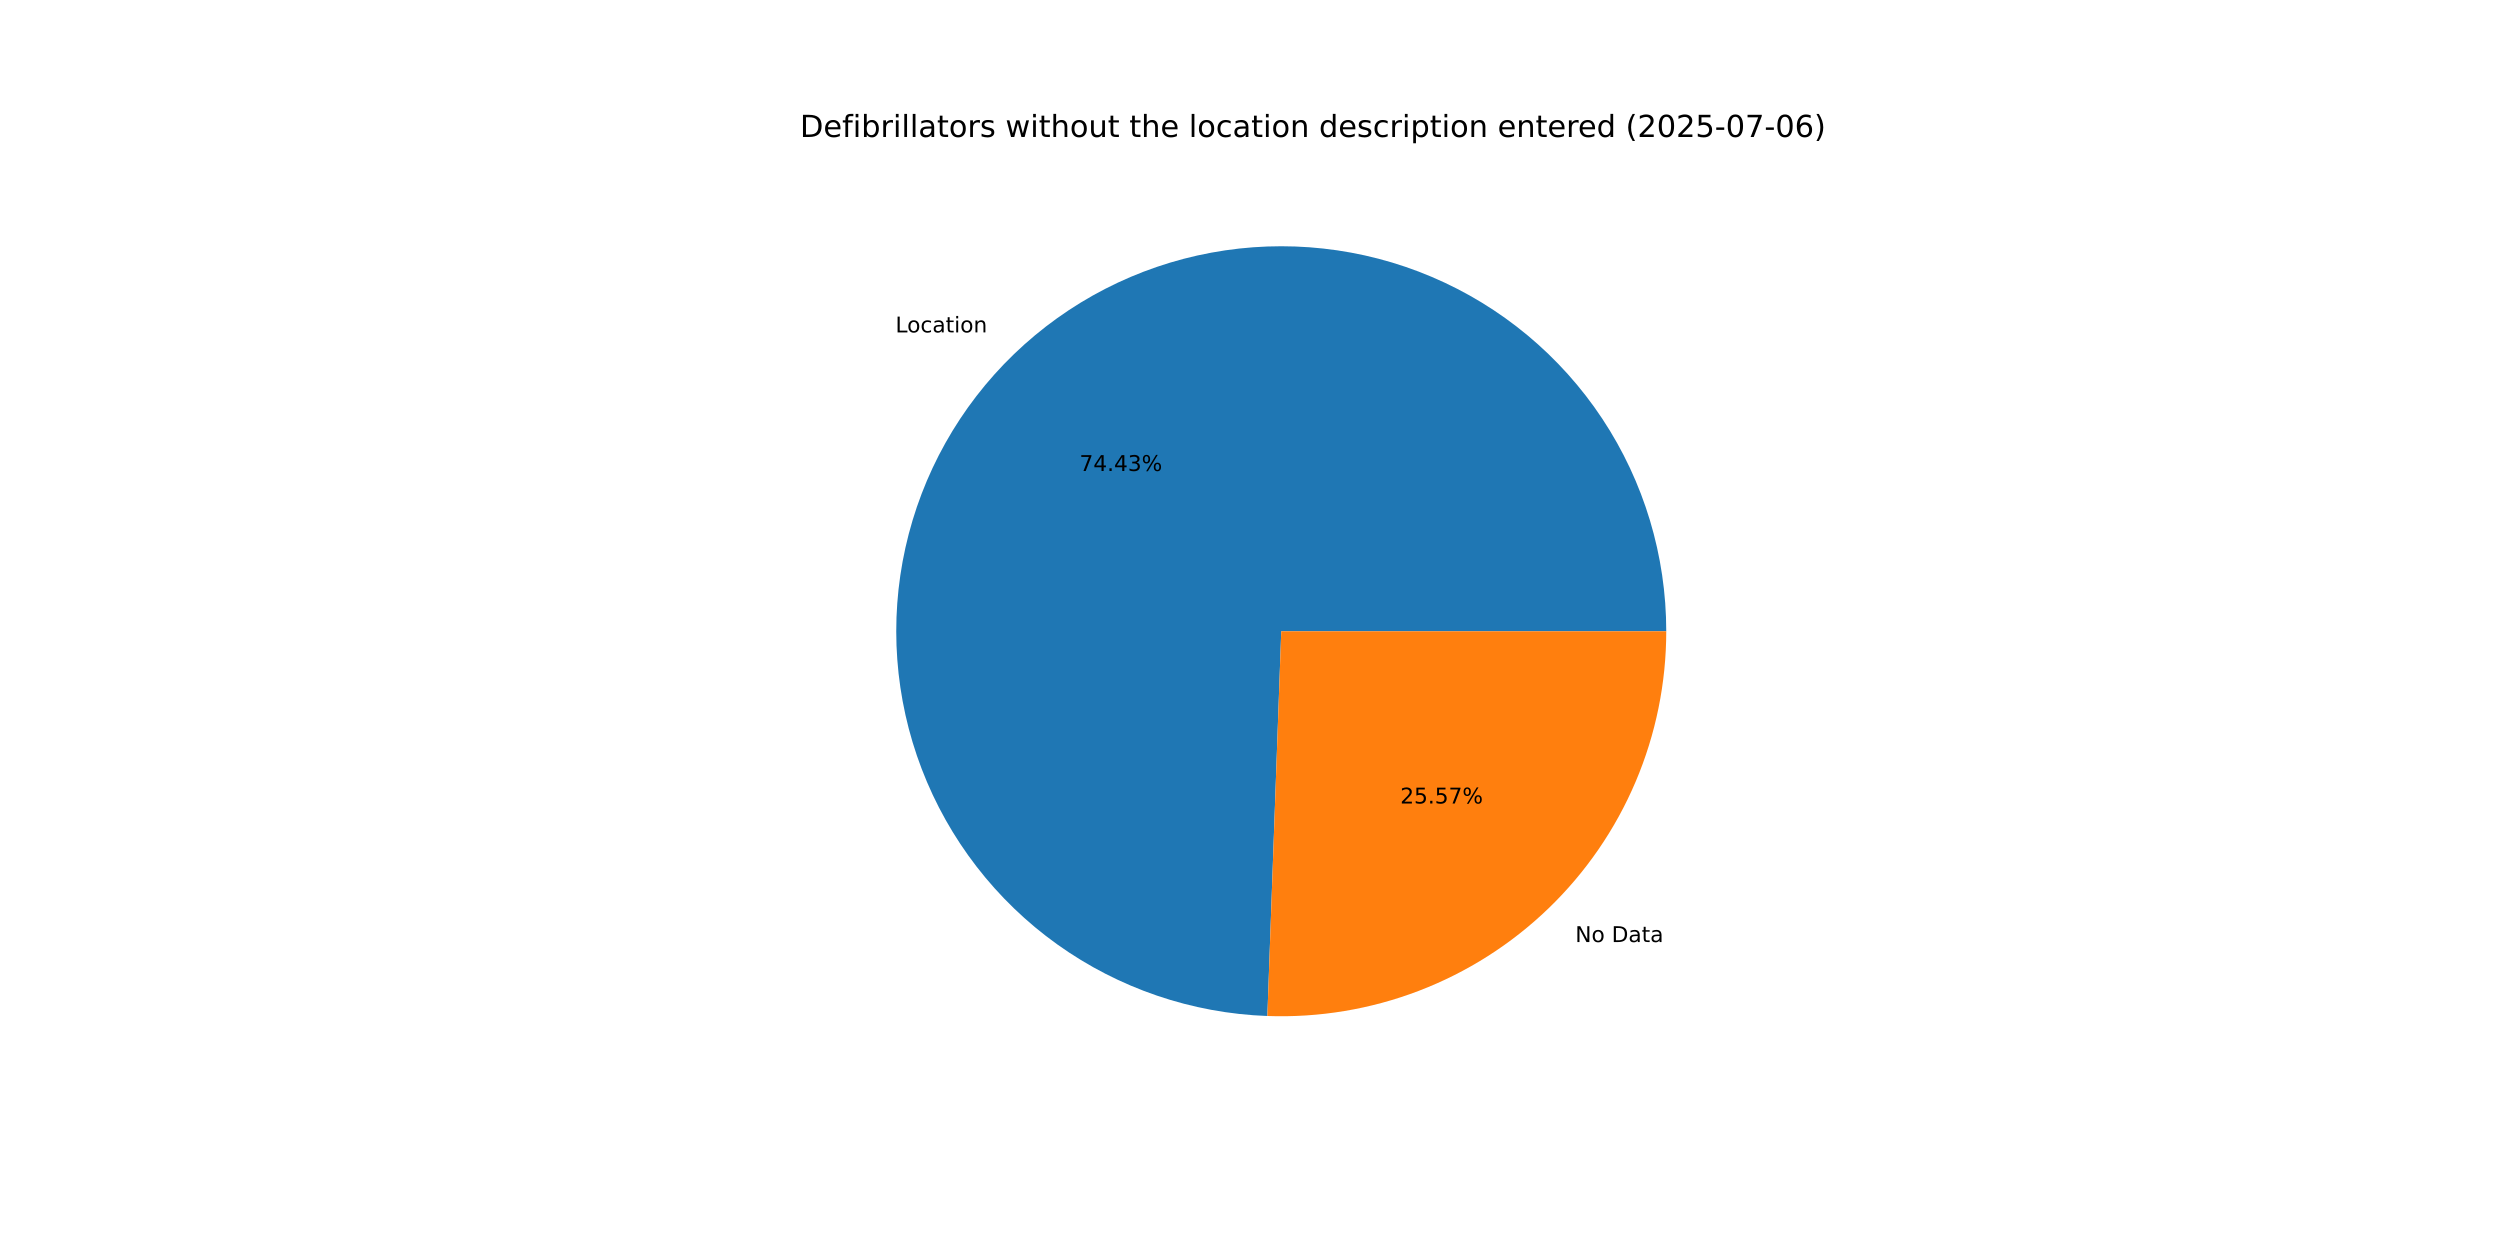
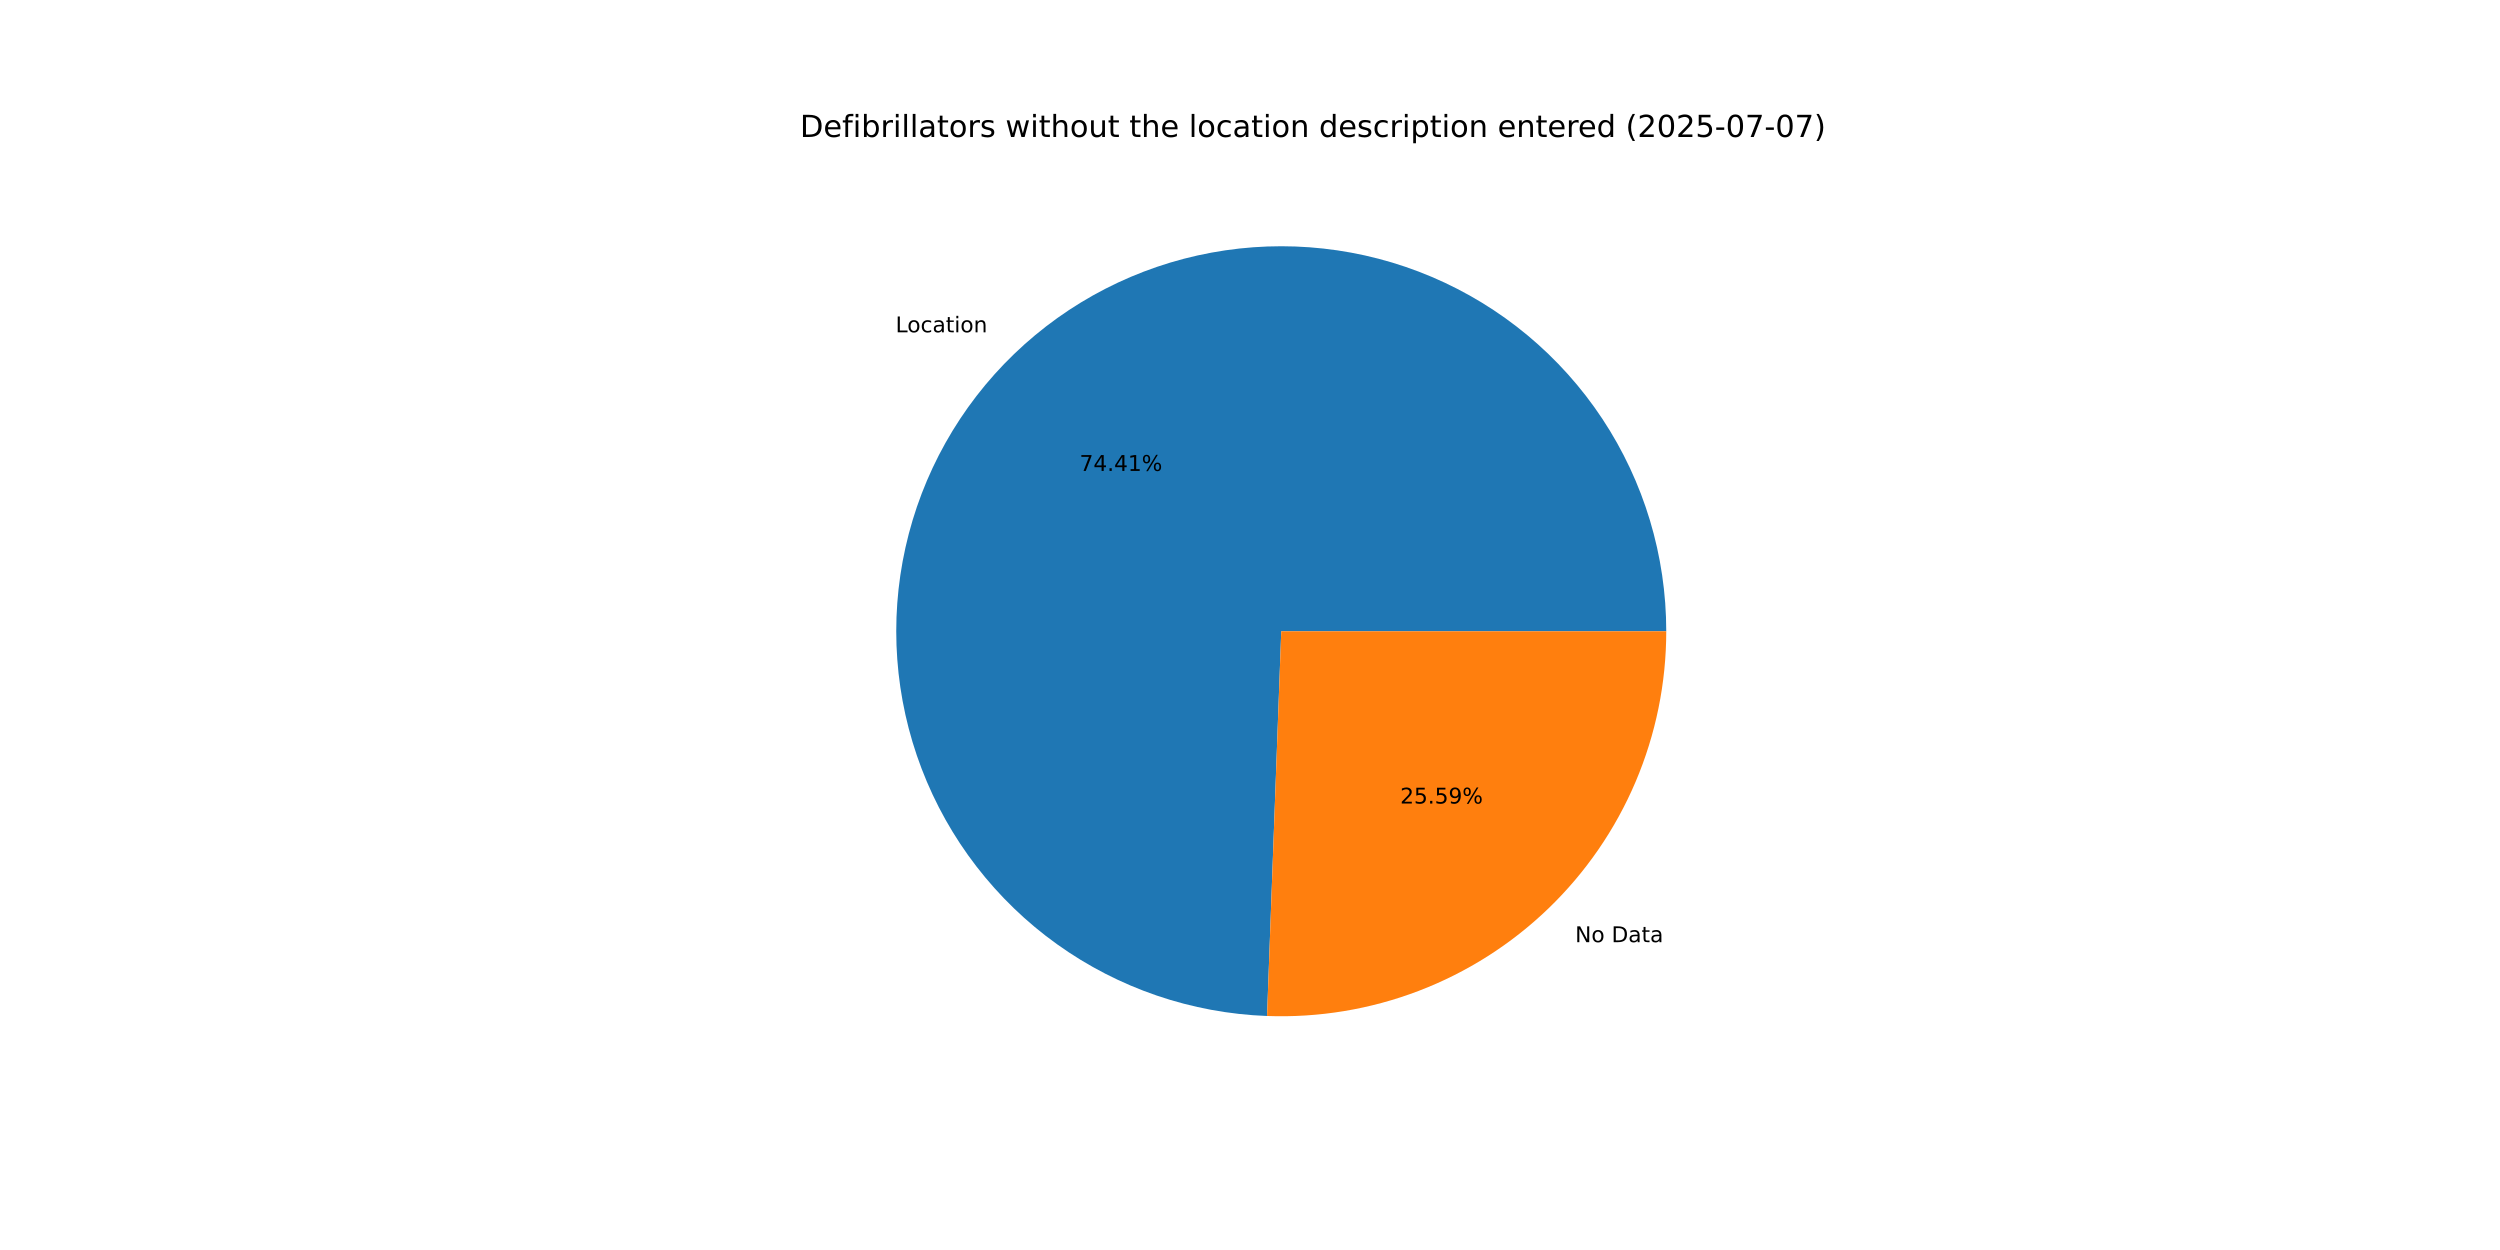
<svg xmlns="http://www.w3.org/2000/svg" xmlns:xlink="http://www.w3.org/1999/xlink" width="1152pt" height="576pt" viewBox="0 0 1152 576" version="1.1">
  <defs>
    <style type="text/css">*{stroke-linejoin: round; stroke-linecap: butt}</style>
  </defs>
  <g id="figure_1">
    <g id="patch_1">
      <path d="M 0 576  L 1152 576  L 1152 0  L 0 0  z " style="fill: #ffffff" />
    </g>
    <g id="axes_1">
      <g id="patch_2">
-         <path d="M 767.808 290.88  C 767.808 256.069 757.562 222.015 738.352 192.984  C 719.143 163.952 691.807 141.207 659.767 127.595  C 627.727 113.984 592.378 110.1 558.147 116.429  C 523.915 122.757 492.292 139.024 467.237 163.191  C 442.182 187.358 424.785 218.374 417.225 252.355  C 409.666 286.336 412.273 321.801 424.719 354.312  C 437.166 386.822 458.911 414.961 487.23 435.205  C 515.55 455.449 549.212 466.917 584.001 468.173  L 590.4 290.88  z " style="fill: #1f77b4" />
+         <path d="M 767.808 290.88  C 767.808 256.075 757.565 222.027 738.362 192.999  C 719.159 163.971 691.832 141.225 659.8 127.61  C 627.769 113.994 592.428 110.101 558.201 116.419  C 523.973 122.736 492.35 138.988 467.29 163.14  C 442.229 187.293 424.821 218.295 417.245 252.266  C 409.67 286.237 412.256 321.697 424.68 354.209  C 437.105 386.721 458.826 414.869 487.126 435.13  C 515.427 455.391 549.073 466.883 583.855 468.167  L 590.4 290.88  z " style="fill: #1f77b4" />
      </g>
      <g id="patch_3">
-         <path d="M 584.001 468.173  C 607.821 469.032 631.572 465.083 653.832 456.561  C 676.092 448.038 696.407 435.116 713.563 418.569  C 730.719 402.021 744.365 382.185 753.685 360.247  C 763.004 338.309 767.808 314.716 767.808 290.88  L 590.4 290.88  z " style="fill: #ff7f0e" />
+         <path d="M 583.855 468.167  C 607.686 469.047 631.453 465.113 653.729 456.6  C 676.006 448.087 696.339 435.169 713.511 418.62  C 730.682 402.071 744.341 382.228 753.67 360.28  C 762.999 338.333 767.808 314.728 767.808 290.88  L 590.4 290.88  z " style="fill: #ff7f0e" />
      </g>
      <g id="matplotlib.axis_1" />
      <g id="matplotlib.axis_2" />
      <g id="text_1">
-         <g transform="translate(412.6238 153.1816) scale(0.1 -0.1)">
+         <g transform="translate(412.6816 153.1258) scale(0.1 -0.1)">
          <defs>
            <path id="DejaVuSans-4c" d="M 628 4666  L 1259 4666  L 1259 531  L 3531 531  L 3531 0  L 628 0  L 628 4666  z " transform="scale(0.015625)" />
            <path id="DejaVuSans-6f" d="M 1959 3097  Q 1497 3097 1228 2736  Q 959 2375 959 1747  Q 959 1119 1226 758  Q 1494 397 1959 397  Q 2419 397 2687 759  Q 2956 1122 2956 1747  Q 2956 2369 2687 2733  Q 2419 3097 1959 3097  z M 1959 3584  Q 2709 3584 3137 3096  Q 3566 2609 3566 1747  Q 3566 888 3137 398  Q 2709 -91 1959 -91  Q 1206 -91 779 398  Q 353 888 353 1747  Q 353 2609 779 3096  Q 1206 3584 1959 3584  z " transform="scale(0.015625)" />
            <path id="DejaVuSans-63" d="M 3122 3366  L 3122 2828  Q 2878 2963 2633 3030  Q 2388 3097 2138 3097  Q 1578 3097 1268 2742  Q 959 2388 959 1747  Q 959 1106 1268 751  Q 1578 397 2138 397  Q 2388 397 2633 464  Q 2878 531 3122 666  L 3122 134  Q 2881 22 2623 -34  Q 2366 -91 2075 -91  Q 1284 -91 818 406  Q 353 903 353 1747  Q 353 2603 823 3093  Q 1294 3584 2113 3584  Q 2378 3584 2631 3529  Q 2884 3475 3122 3366  z " transform="scale(0.015625)" />
            <path id="DejaVuSans-61" d="M 2194 1759  Q 1497 1759 1228 1600  Q 959 1441 959 1056  Q 959 750 1161 570  Q 1363 391 1709 391  Q 2188 391 2477 730  Q 2766 1069 2766 1631  L 2766 1759  L 2194 1759  z M 3341 1997  L 3341 0  L 2766 0  L 2766 531  Q 2569 213 2275 61  Q 1981 -91 1556 -91  Q 1019 -91 701 211  Q 384 513 384 1019  Q 384 1609 779 1909  Q 1175 2209 1959 2209  L 2766 2209  L 2766 2266  Q 2766 2663 2505 2880  Q 2244 3097 1772 3097  Q 1472 3097 1187 3025  Q 903 2953 641 2809  L 641 3341  Q 956 3463 1253 3523  Q 1550 3584 1831 3584  Q 2591 3584 2966 3190  Q 3341 2797 3341 1997  z " transform="scale(0.015625)" />
            <path id="DejaVuSans-74" d="M 1172 4494  L 1172 3500  L 2356 3500  L 2356 3053  L 1172 3053  L 1172 1153  Q 1172 725 1289 603  Q 1406 481 1766 481  L 2356 481  L 2356 0  L 1766 0  Q 1100 0 847 248  Q 594 497 594 1153  L 594 3053  L 172 3053  L 172 3500  L 594 3500  L 594 4494  L 1172 4494  z " transform="scale(0.015625)" />
            <path id="DejaVuSans-69" d="M 603 3500  L 1178 3500  L 1178 0  L 603 0  L 603 3500  z M 603 4863  L 1178 4863  L 1178 4134  L 603 4134  L 603 4863  z " transform="scale(0.015625)" />
            <path id="DejaVuSans-6e" d="M 3513 2113  L 3513 0  L 2938 0  L 2938 2094  Q 2938 2591 2744 2837  Q 2550 3084 2163 3084  Q 1697 3084 1428 2787  Q 1159 2491 1159 1978  L 1159 0  L 581 0  L 581 3500  L 1159 3500  L 1159 2956  Q 1366 3272 1645 3428  Q 1925 3584 2291 3584  Q 2894 3584 3203 3211  Q 3513 2838 3513 2113  z " transform="scale(0.015625)" />
          </defs>
          <use xlink:href="#DejaVuSans-4c" />
          <use xlink:href="#DejaVuSans-6f" x="53.963" />
          <use xlink:href="#DejaVuSans-63" x="115.145" />
          <use xlink:href="#DejaVuSans-61" x="170.125" />
          <use xlink:href="#DejaVuSans-74" x="231.404" />
          <use xlink:href="#DejaVuSans-69" x="270.613" />
          <use xlink:href="#DejaVuSans-6f" x="298.396" />
          <use xlink:href="#DejaVuSans-6e" x="359.578" />
        </g>
      </g>
      <g id="text_2">
-         <g transform="translate(497.4373 217.026) scale(0.1 -0.1)">
+         <g transform="translate(497.4688 216.9956) scale(0.1 -0.1)">
          <defs>
            <path id="DejaVuSans-37" d="M 525 4666  L 3525 4666  L 3525 4397  L 1831 0  L 1172 0  L 2766 4134  L 525 4134  L 525 4666  z " transform="scale(0.015625)" />
            <path id="DejaVuSans-34" d="M 2419 4116  L 825 1625  L 2419 1625  L 2419 4116  z M 2253 4666  L 3047 4666  L 3047 1625  L 3713 1625  L 3713 1100  L 3047 1100  L 3047 0  L 2419 0  L 2419 1100  L 313 1100  L 313 1709  L 2253 4666  z " transform="scale(0.015625)" />
            <path id="DejaVuSans-2e" d="M 684 794  L 1344 794  L 1344 0  L 684 0  L 684 794  z " transform="scale(0.015625)" />
-             <path id="DejaVuSans-33" d="M 2597 2516  Q 3050 2419 3304 2112  Q 3559 1806 3559 1356  Q 3559 666 3084 287  Q 2609 -91 1734 -91  Q 1441 -91 1130 -33  Q 819 25 488 141  L 488 750  Q 750 597 1062 519  Q 1375 441 1716 441  Q 2309 441 2620 675  Q 2931 909 2931 1356  Q 2931 1769 2642 2001  Q 2353 2234 1838 2234  L 1294 2234  L 1294 2753  L 1863 2753  Q 2328 2753 2575 2939  Q 2822 3125 2822 3475  Q 2822 3834 2567 4026  Q 2313 4219 1838 4219  Q 1578 4219 1281 4162  Q 984 4106 628 3988  L 628 4550  Q 988 4650 1302 4700  Q 1616 4750 1894 4750  Q 2613 4750 3031 4423  Q 3450 4097 3450 3541  Q 3450 3153 3228 2886  Q 3006 2619 2597 2516  z " transform="scale(0.015625)" />
+             <path id="DejaVuSans-31" d="M 794 531  L 1825 531  L 1825 4091  L 703 3866  L 703 4441  L 1819 4666  L 2450 4666  L 2450 531  L 3481 531  L 3481 0  L 794 0  L 794 531  z " transform="scale(0.015625)" />
            <path id="DejaVuSans-25" d="M 4653 2053  Q 4381 2053 4226 1822  Q 4072 1591 4072 1178  Q 4072 772 4226 539  Q 4381 306 4653 306  Q 4919 306 5073 539  Q 5228 772 5228 1178  Q 5228 1588 5073 1820  Q 4919 2053 4653 2053  z M 4653 2450  Q 5147 2450 5437 2106  Q 5728 1763 5728 1178  Q 5728 594 5436 251  Q 5144 -91 4653 -91  Q 4153 -91 3862 251  Q 3572 594 3572 1178  Q 3572 1766 3864 2108  Q 4156 2450 4653 2450  z M 1428 4353  Q 1159 4353 1004 4120  Q 850 3888 850 3481  Q 850 3069 1003 2837  Q 1156 2606 1428 2606  Q 1700 2606 1854 2837  Q 2009 3069 2009 3481  Q 2009 3884 1853 4118  Q 1697 4353 1428 4353  z M 4250 4750  L 4750 4750  L 1831 -91  L 1331 -91  L 4250 4750  z M 1428 4750  Q 1922 4750 2215 4408  Q 2509 4066 2509 3481  Q 2509 2891 2217 2550  Q 1925 2209 1428 2209  Q 931 2209 642 2551  Q 353 2894 353 3481  Q 353 4063 643 4406  Q 934 4750 1428 4750  z " transform="scale(0.015625)" />
          </defs>
          <use xlink:href="#DejaVuSans-37" />
          <use xlink:href="#DejaVuSans-34" x="63.623" />
          <use xlink:href="#DejaVuSans-2e" x="127.246" />
          <use xlink:href="#DejaVuSans-34" x="159.033" />
-           <use xlink:href="#DejaVuSans-33" x="222.656" />
+           <use xlink:href="#DejaVuSans-31" x="222.656" />
          <use xlink:href="#DejaVuSans-25" x="286.279" />
        </g>
      </g>
      <g id="text_3">
-         <g transform="translate(725.8794 434.0972) scale(0.1 -0.1)">
+         <g transform="translate(725.8216 434.1529) scale(0.1 -0.1)">
          <defs>
            <path id="DejaVuSans-4e" d="M 628 4666  L 1478 4666  L 3547 763  L 3547 4666  L 4159 4666  L 4159 0  L 3309 0  L 1241 3903  L 1241 0  L 628 0  L 628 4666  z " transform="scale(0.015625)" />
            <path id="DejaVuSans-20" transform="scale(0.015625)" />
            <path id="DejaVuSans-44" d="M 1259 4147  L 1259 519  L 2022 519  Q 2988 519 3436 956  Q 3884 1394 3884 2338  Q 3884 3275 3436 3711  Q 2988 4147 2022 4147  L 1259 4147  z M 628 4666  L 1925 4666  Q 3281 4666 3915 4102  Q 4550 3538 4550 2338  Q 4550 1131 3912 565  Q 3275 0 1925 0  L 628 0  L 628 4666  z " transform="scale(0.015625)" />
          </defs>
          <use xlink:href="#DejaVuSans-4e" />
          <use xlink:href="#DejaVuSans-6f" x="74.805" />
          <use xlink:href="#DejaVuSans-20" x="135.986" />
          <use xlink:href="#DejaVuSans-44" x="167.773" />
          <use xlink:href="#DejaVuSans-61" x="244.775" />
          <use xlink:href="#DejaVuSans-74" x="306.055" />
          <use xlink:href="#DejaVuSans-61" x="345.264" />
        </g>
      </g>
      <g id="text_4">
-         <g transform="translate(645.233 370.2527) scale(0.1 -0.1)">
+         <g transform="translate(645.2015 370.2831) scale(0.1 -0.1)">
          <defs>
            <path id="DejaVuSans-32" d="M 1228 531  L 3431 531  L 3431 0  L 469 0  L 469 531  Q 828 903 1448 1529  Q 2069 2156 2228 2338  Q 2531 2678 2651 2914  Q 2772 3150 2772 3378  Q 2772 3750 2511 3984  Q 2250 4219 1831 4219  Q 1534 4219 1204 4116  Q 875 4013 500 3803  L 500 4441  Q 881 4594 1212 4672  Q 1544 4750 1819 4750  Q 2544 4750 2975 4387  Q 3406 4025 3406 3419  Q 3406 3131 3298 2873  Q 3191 2616 2906 2266  Q 2828 2175 2409 1742  Q 1991 1309 1228 531  z " transform="scale(0.015625)" />
            <path id="DejaVuSans-35" d="M 691 4666  L 3169 4666  L 3169 4134  L 1269 4134  L 1269 2991  Q 1406 3038 1543 3061  Q 1681 3084 1819 3084  Q 2600 3084 3056 2656  Q 3513 2228 3513 1497  Q 3513 744 3044 326  Q 2575 -91 1722 -91  Q 1428 -91 1123 -41  Q 819 9 494 109  L 494 744  Q 775 591 1075 516  Q 1375 441 1709 441  Q 2250 441 2565 725  Q 2881 1009 2881 1497  Q 2881 1984 2565 2268  Q 2250 2553 1709 2553  Q 1456 2553 1204 2497  Q 953 2441 691 2322  L 691 4666  z " transform="scale(0.015625)" />
+             <path id="DejaVuSans-39" d="M 703 97  L 703 672  Q 941 559 1184 500  Q 1428 441 1663 441  Q 2288 441 2617 861  Q 2947 1281 2994 2138  Q 2813 1869 2534 1725  Q 2256 1581 1919 1581  Q 1219 1581 811 2004  Q 403 2428 403 3163  Q 403 3881 828 4315  Q 1253 4750 1959 4750  Q 2769 4750 3195 4129  Q 3622 3509 3622 2328  Q 3622 1225 3098 567  Q 2575 -91 1691 -91  Q 1453 -91 1209 -44  Q 966 3 703 97  z M 1959 2075  Q 2384 2075 2632 2365  Q 2881 2656 2881 3163  Q 2881 3666 2632 3958  Q 2384 4250 1959 4250  Q 1534 4250 1286 3958  Q 1038 3666 1038 3163  Q 1038 2656 1286 2365  Q 1534 2075 1959 2075  z " transform="scale(0.015625)" />
          </defs>
          <use xlink:href="#DejaVuSans-32" />
          <use xlink:href="#DejaVuSans-35" x="63.623" />
          <use xlink:href="#DejaVuSans-2e" x="127.246" />
          <use xlink:href="#DejaVuSans-35" x="159.033" />
-           <use xlink:href="#DejaVuSans-37" x="222.656" />
+           <use xlink:href="#DejaVuSans-39" x="222.656" />
          <use xlink:href="#DejaVuSans-25" x="286.279" />
        </g>
      </g>
      <g id="text_5">
        <g transform="translate(368.64 63.12) scale(0.14 -0.14)">
          <defs>
            <path id="DejaVuSans-65" d="M 3597 1894  L 3597 1613  L 953 1613  Q 991 1019 1311 708  Q 1631 397 2203 397  Q 2534 397 2845 478  Q 3156 559 3463 722  L 3463 178  Q 3153 47 2828 -22  Q 2503 -91 2169 -91  Q 1331 -91 842 396  Q 353 884 353 1716  Q 353 2575 817 3079  Q 1281 3584 2069 3584  Q 2775 3584 3186 3129  Q 3597 2675 3597 1894  z M 3022 2063  Q 3016 2534 2758 2815  Q 2500 3097 2075 3097  Q 1594 3097 1305 2825  Q 1016 2553 972 2059  L 3022 2063  z " transform="scale(0.015625)" />
            <path id="DejaVuSans-66" d="M 2375 4863  L 2375 4384  L 1825 4384  Q 1516 4384 1395 4259  Q 1275 4134 1275 3809  L 1275 3500  L 2222 3500  L 2222 3053  L 1275 3053  L 1275 0  L 697 0  L 697 3053  L 147 3053  L 147 3500  L 697 3500  L 697 3744  Q 697 4328 969 4595  Q 1241 4863 1831 4863  L 2375 4863  z " transform="scale(0.015625)" />
            <path id="DejaVuSans-62" d="M 3116 1747  Q 3116 2381 2855 2742  Q 2594 3103 2138 3103  Q 1681 3103 1420 2742  Q 1159 2381 1159 1747  Q 1159 1113 1420 752  Q 1681 391 2138 391  Q 2594 391 2855 752  Q 3116 1113 3116 1747  z M 1159 2969  Q 1341 3281 1617 3432  Q 1894 3584 2278 3584  Q 2916 3584 3314 3078  Q 3713 2572 3713 1747  Q 3713 922 3314 415  Q 2916 -91 2278 -91  Q 1894 -91 1617 61  Q 1341 213 1159 525  L 1159 0  L 581 0  L 581 4863  L 1159 4863  L 1159 2969  z " transform="scale(0.015625)" />
            <path id="DejaVuSans-72" d="M 2631 2963  Q 2534 3019 2420 3045  Q 2306 3072 2169 3072  Q 1681 3072 1420 2755  Q 1159 2438 1159 1844  L 1159 0  L 581 0  L 581 3500  L 1159 3500  L 1159 2956  Q 1341 3275 1631 3429  Q 1922 3584 2338 3584  Q 2397 3584 2469 3576  Q 2541 3569 2628 3553  L 2631 2963  z " transform="scale(0.015625)" />
            <path id="DejaVuSans-6c" d="M 603 4863  L 1178 4863  L 1178 0  L 603 0  L 603 4863  z " transform="scale(0.015625)" />
            <path id="DejaVuSans-73" d="M 2834 3397  L 2834 2853  Q 2591 2978 2328 3040  Q 2066 3103 1784 3103  Q 1356 3103 1142 2972  Q 928 2841 928 2578  Q 928 2378 1081 2264  Q 1234 2150 1697 2047  L 1894 2003  Q 2506 1872 2764 1633  Q 3022 1394 3022 966  Q 3022 478 2636 193  Q 2250 -91 1575 -91  Q 1294 -91 989 -36  Q 684 19 347 128  L 347 722  Q 666 556 975 473  Q 1284 391 1588 391  Q 1994 391 2212 530  Q 2431 669 2431 922  Q 2431 1156 2273 1281  Q 2116 1406 1581 1522  L 1381 1569  Q 847 1681 609 1914  Q 372 2147 372 2553  Q 372 3047 722 3315  Q 1072 3584 1716 3584  Q 2034 3584 2315 3537  Q 2597 3491 2834 3397  z " transform="scale(0.015625)" />
            <path id="DejaVuSans-77" d="M 269 3500  L 844 3500  L 1563 769  L 2278 3500  L 2956 3500  L 3675 769  L 4391 3500  L 4966 3500  L 4050 0  L 3372 0  L 2619 2869  L 1863 0  L 1184 0  L 269 3500  z " transform="scale(0.015625)" />
            <path id="DejaVuSans-68" d="M 3513 2113  L 3513 0  L 2938 0  L 2938 2094  Q 2938 2591 2744 2837  Q 2550 3084 2163 3084  Q 1697 3084 1428 2787  Q 1159 2491 1159 1978  L 1159 0  L 581 0  L 581 4863  L 1159 4863  L 1159 2956  Q 1366 3272 1645 3428  Q 1925 3584 2291 3584  Q 2894 3584 3203 3211  Q 3513 2838 3513 2113  z " transform="scale(0.015625)" />
            <path id="DejaVuSans-75" d="M 544 1381  L 544 3500  L 1119 3500  L 1119 1403  Q 1119 906 1312 657  Q 1506 409 1894 409  Q 2359 409 2629 706  Q 2900 1003 2900 1516  L 2900 3500  L 3475 3500  L 3475 0  L 2900 0  L 2900 538  Q 2691 219 2414 64  Q 2138 -91 1772 -91  Q 1169 -91 856 284  Q 544 659 544 1381  z M 1991 3584  L 1991 3584  z " transform="scale(0.015625)" />
            <path id="DejaVuSans-64" d="M 2906 2969  L 2906 4863  L 3481 4863  L 3481 0  L 2906 0  L 2906 525  Q 2725 213 2448 61  Q 2172 -91 1784 -91  Q 1150 -91 751 415  Q 353 922 353 1747  Q 353 2572 751 3078  Q 1150 3584 1784 3584  Q 2172 3584 2448 3432  Q 2725 3281 2906 2969  z M 947 1747  Q 947 1113 1208 752  Q 1469 391 1925 391  Q 2381 391 2643 752  Q 2906 1113 2906 1747  Q 2906 2381 2643 2742  Q 2381 3103 1925 3103  Q 1469 3103 1208 2742  Q 947 2381 947 1747  z " transform="scale(0.015625)" />
            <path id="DejaVuSans-70" d="M 1159 525  L 1159 -1331  L 581 -1331  L 581 3500  L 1159 3500  L 1159 2969  Q 1341 3281 1617 3432  Q 1894 3584 2278 3584  Q 2916 3584 3314 3078  Q 3713 2572 3713 1747  Q 3713 922 3314 415  Q 2916 -91 2278 -91  Q 1894 -91 1617 61  Q 1341 213 1159 525  z M 3116 1747  Q 3116 2381 2855 2742  Q 2594 3103 2138 3103  Q 1681 3103 1420 2742  Q 1159 2381 1159 1747  Q 1159 1113 1420 752  Q 1681 391 2138 391  Q 2594 391 2855 752  Q 3116 1113 3116 1747  z " transform="scale(0.015625)" />
            <path id="DejaVuSans-28" d="M 1984 4856  Q 1566 4138 1362 3434  Q 1159 2731 1159 2009  Q 1159 1288 1364 580  Q 1569 -128 1984 -844  L 1484 -844  Q 1016 -109 783 600  Q 550 1309 550 2009  Q 550 2706 781 3412  Q 1013 4119 1484 4856  L 1984 4856  z " transform="scale(0.015625)" />
            <path id="DejaVuSans-30" d="M 2034 4250  Q 1547 4250 1301 3770  Q 1056 3291 1056 2328  Q 1056 1369 1301 889  Q 1547 409 2034 409  Q 2525 409 2770 889  Q 3016 1369 3016 2328  Q 3016 3291 2770 3770  Q 2525 4250 2034 4250  z M 2034 4750  Q 2819 4750 3233 4129  Q 3647 3509 3647 2328  Q 3647 1150 3233 529  Q 2819 -91 2034 -91  Q 1250 -91 836 529  Q 422 1150 422 2328  Q 422 3509 836 4129  Q 1250 4750 2034 4750  z " transform="scale(0.015625)" />
            <path id="DejaVuSans-2d" d="M 313 2009  L 1997 2009  L 1997 1497  L 313 1497  L 313 2009  z " transform="scale(0.015625)" />
-             <path id="DejaVuSans-36" d="M 2113 2584  Q 1688 2584 1439 2293  Q 1191 2003 1191 1497  Q 1191 994 1439 701  Q 1688 409 2113 409  Q 2538 409 2786 701  Q 3034 994 3034 1497  Q 3034 2003 2786 2293  Q 2538 2584 2113 2584  z M 3366 4563  L 3366 3988  Q 3128 4100 2886 4159  Q 2644 4219 2406 4219  Q 1781 4219 1451 3797  Q 1122 3375 1075 2522  Q 1259 2794 1537 2939  Q 1816 3084 2150 3084  Q 2853 3084 3261 2657  Q 3669 2231 3669 1497  Q 3669 778 3244 343  Q 2819 -91 2113 -91  Q 1303 -91 875 529  Q 447 1150 447 2328  Q 447 3434 972 4092  Q 1497 4750 2381 4750  Q 2619 4750 2861 4703  Q 3103 4656 3366 4563  z " transform="scale(0.015625)" />
            <path id="DejaVuSans-29" d="M 513 4856  L 1013 4856  Q 1481 4119 1714 3412  Q 1947 2706 1947 2009  Q 1947 1309 1714 600  Q 1481 -109 1013 -844  L 513 -844  Q 928 -128 1133 580  Q 1338 1288 1338 2009  Q 1338 2731 1133 3434  Q 928 4138 513 4856  z " transform="scale(0.015625)" />
          </defs>
          <use xlink:href="#DejaVuSans-44" />
          <use xlink:href="#DejaVuSans-65" x="77.002" />
          <use xlink:href="#DejaVuSans-66" x="138.525" />
          <use xlink:href="#DejaVuSans-69" x="173.73" />
          <use xlink:href="#DejaVuSans-62" x="201.514" />
          <use xlink:href="#DejaVuSans-72" x="264.99" />
          <use xlink:href="#DejaVuSans-69" x="306.104" />
          <use xlink:href="#DejaVuSans-6c" x="333.887" />
          <use xlink:href="#DejaVuSans-6c" x="361.67" />
          <use xlink:href="#DejaVuSans-61" x="389.453" />
          <use xlink:href="#DejaVuSans-74" x="450.732" />
          <use xlink:href="#DejaVuSans-6f" x="489.941" />
          <use xlink:href="#DejaVuSans-72" x="551.123" />
          <use xlink:href="#DejaVuSans-73" x="592.236" />
          <use xlink:href="#DejaVuSans-20" x="644.336" />
          <use xlink:href="#DejaVuSans-77" x="676.123" />
          <use xlink:href="#DejaVuSans-69" x="757.91" />
          <use xlink:href="#DejaVuSans-74" x="785.693" />
          <use xlink:href="#DejaVuSans-68" x="824.902" />
          <use xlink:href="#DejaVuSans-6f" x="888.281" />
          <use xlink:href="#DejaVuSans-75" x="949.463" />
          <use xlink:href="#DejaVuSans-74" x="1012.842" />
          <use xlink:href="#DejaVuSans-20" x="1052.051" />
          <use xlink:href="#DejaVuSans-74" x="1083.838" />
          <use xlink:href="#DejaVuSans-68" x="1123.047" />
          <use xlink:href="#DejaVuSans-65" x="1186.426" />
          <use xlink:href="#DejaVuSans-20" x="1247.949" />
          <use xlink:href="#DejaVuSans-6c" x="1279.736" />
          <use xlink:href="#DejaVuSans-6f" x="1307.52" />
          <use xlink:href="#DejaVuSans-63" x="1368.701" />
          <use xlink:href="#DejaVuSans-61" x="1423.682" />
          <use xlink:href="#DejaVuSans-74" x="1484.961" />
          <use xlink:href="#DejaVuSans-69" x="1524.17" />
          <use xlink:href="#DejaVuSans-6f" x="1551.953" />
          <use xlink:href="#DejaVuSans-6e" x="1613.135" />
          <use xlink:href="#DejaVuSans-20" x="1676.514" />
          <use xlink:href="#DejaVuSans-64" x="1708.301" />
          <use xlink:href="#DejaVuSans-65" x="1771.777" />
          <use xlink:href="#DejaVuSans-73" x="1833.301" />
          <use xlink:href="#DejaVuSans-63" x="1885.4" />
          <use xlink:href="#DejaVuSans-72" x="1940.381" />
          <use xlink:href="#DejaVuSans-69" x="1981.494" />
          <use xlink:href="#DejaVuSans-70" x="2009.277" />
          <use xlink:href="#DejaVuSans-74" x="2072.754" />
          <use xlink:href="#DejaVuSans-69" x="2111.963" />
          <use xlink:href="#DejaVuSans-6f" x="2139.746" />
          <use xlink:href="#DejaVuSans-6e" x="2200.928" />
          <use xlink:href="#DejaVuSans-20" x="2264.307" />
          <use xlink:href="#DejaVuSans-65" x="2296.094" />
          <use xlink:href="#DejaVuSans-6e" x="2357.617" />
          <use xlink:href="#DejaVuSans-74" x="2420.996" />
          <use xlink:href="#DejaVuSans-65" x="2460.205" />
          <use xlink:href="#DejaVuSans-72" x="2521.729" />
          <use xlink:href="#DejaVuSans-65" x="2560.592" />
          <use xlink:href="#DejaVuSans-64" x="2622.115" />
          <use xlink:href="#DejaVuSans-20" x="2685.592" />
          <use xlink:href="#DejaVuSans-28" x="2717.379" />
          <use xlink:href="#DejaVuSans-32" x="2756.393" />
          <use xlink:href="#DejaVuSans-30" x="2820.016" />
          <use xlink:href="#DejaVuSans-32" x="2883.639" />
          <use xlink:href="#DejaVuSans-35" x="2947.262" />
          <use xlink:href="#DejaVuSans-2d" x="3010.885" />
          <use xlink:href="#DejaVuSans-30" x="3046.969" />
          <use xlink:href="#DejaVuSans-37" x="3110.592" />
          <use xlink:href="#DejaVuSans-2d" x="3174.215" />
          <use xlink:href="#DejaVuSans-30" x="3210.299" />
-           <use xlink:href="#DejaVuSans-36" x="3273.922" />
+           <use xlink:href="#DejaVuSans-37" x="3273.922" />
          <use xlink:href="#DejaVuSans-29" x="3337.545" />
        </g>
      </g>
    </g>
  </g>
</svg>
